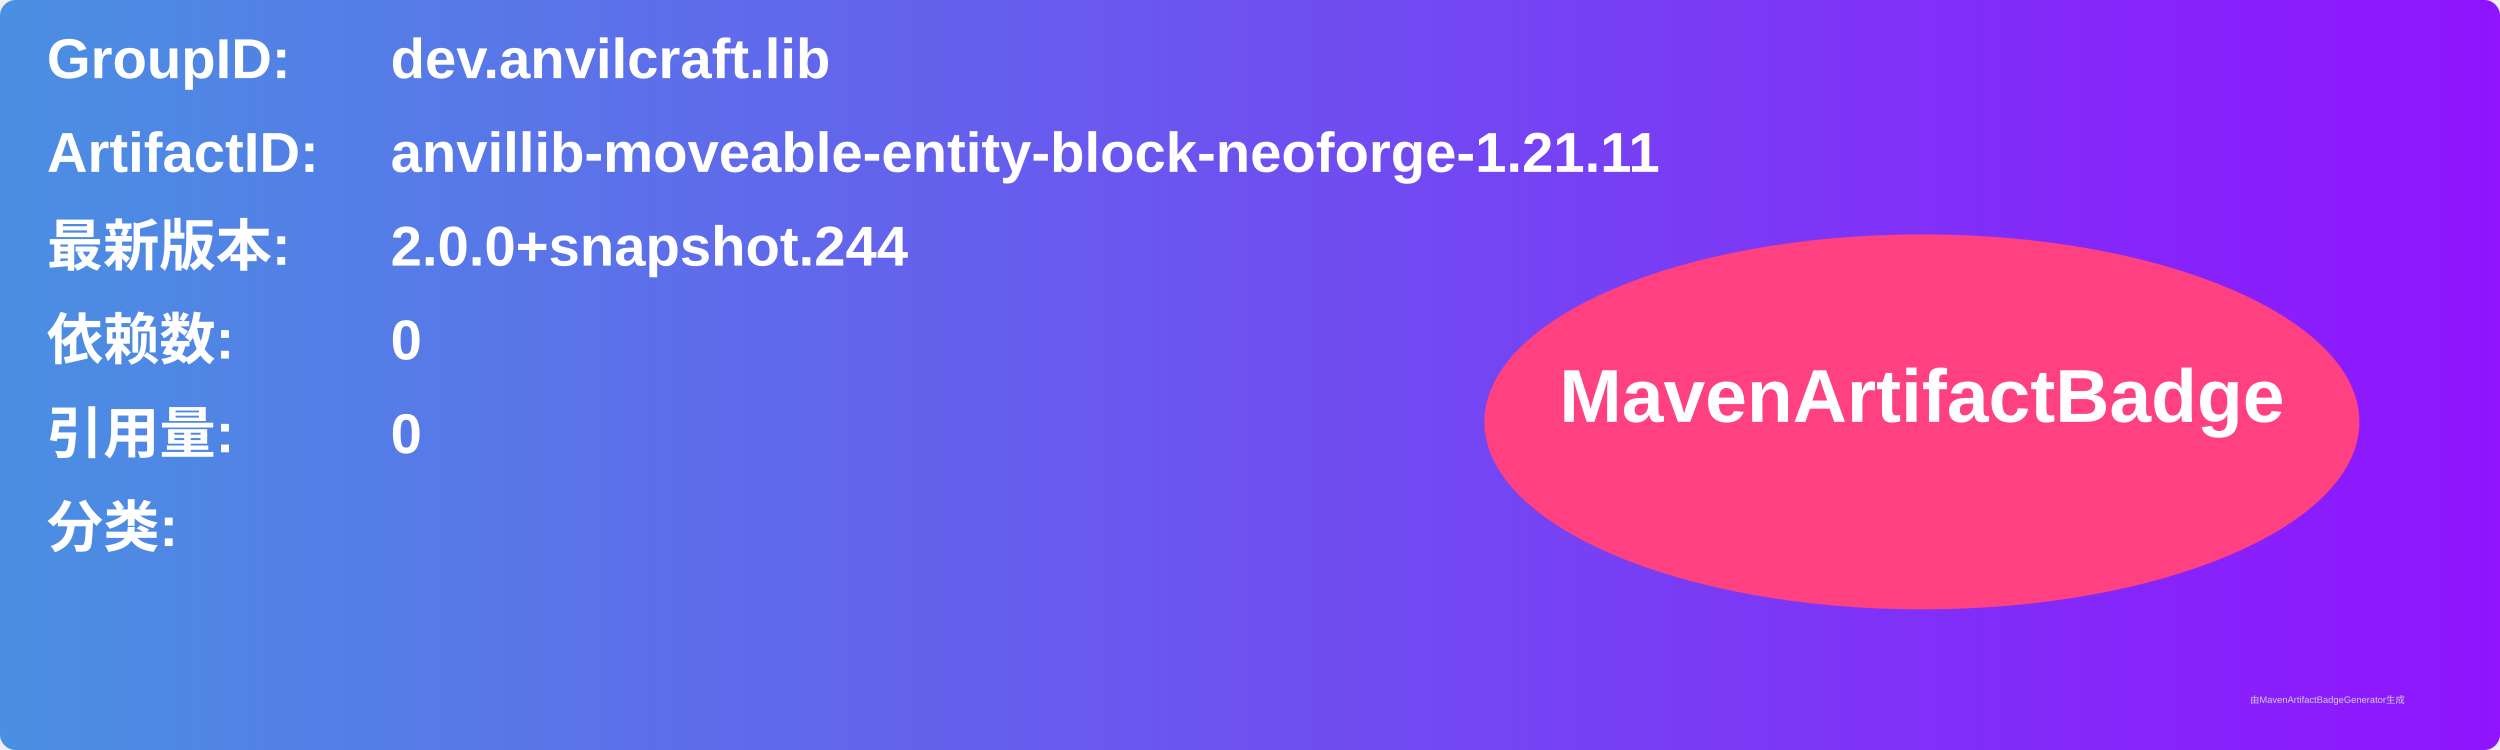
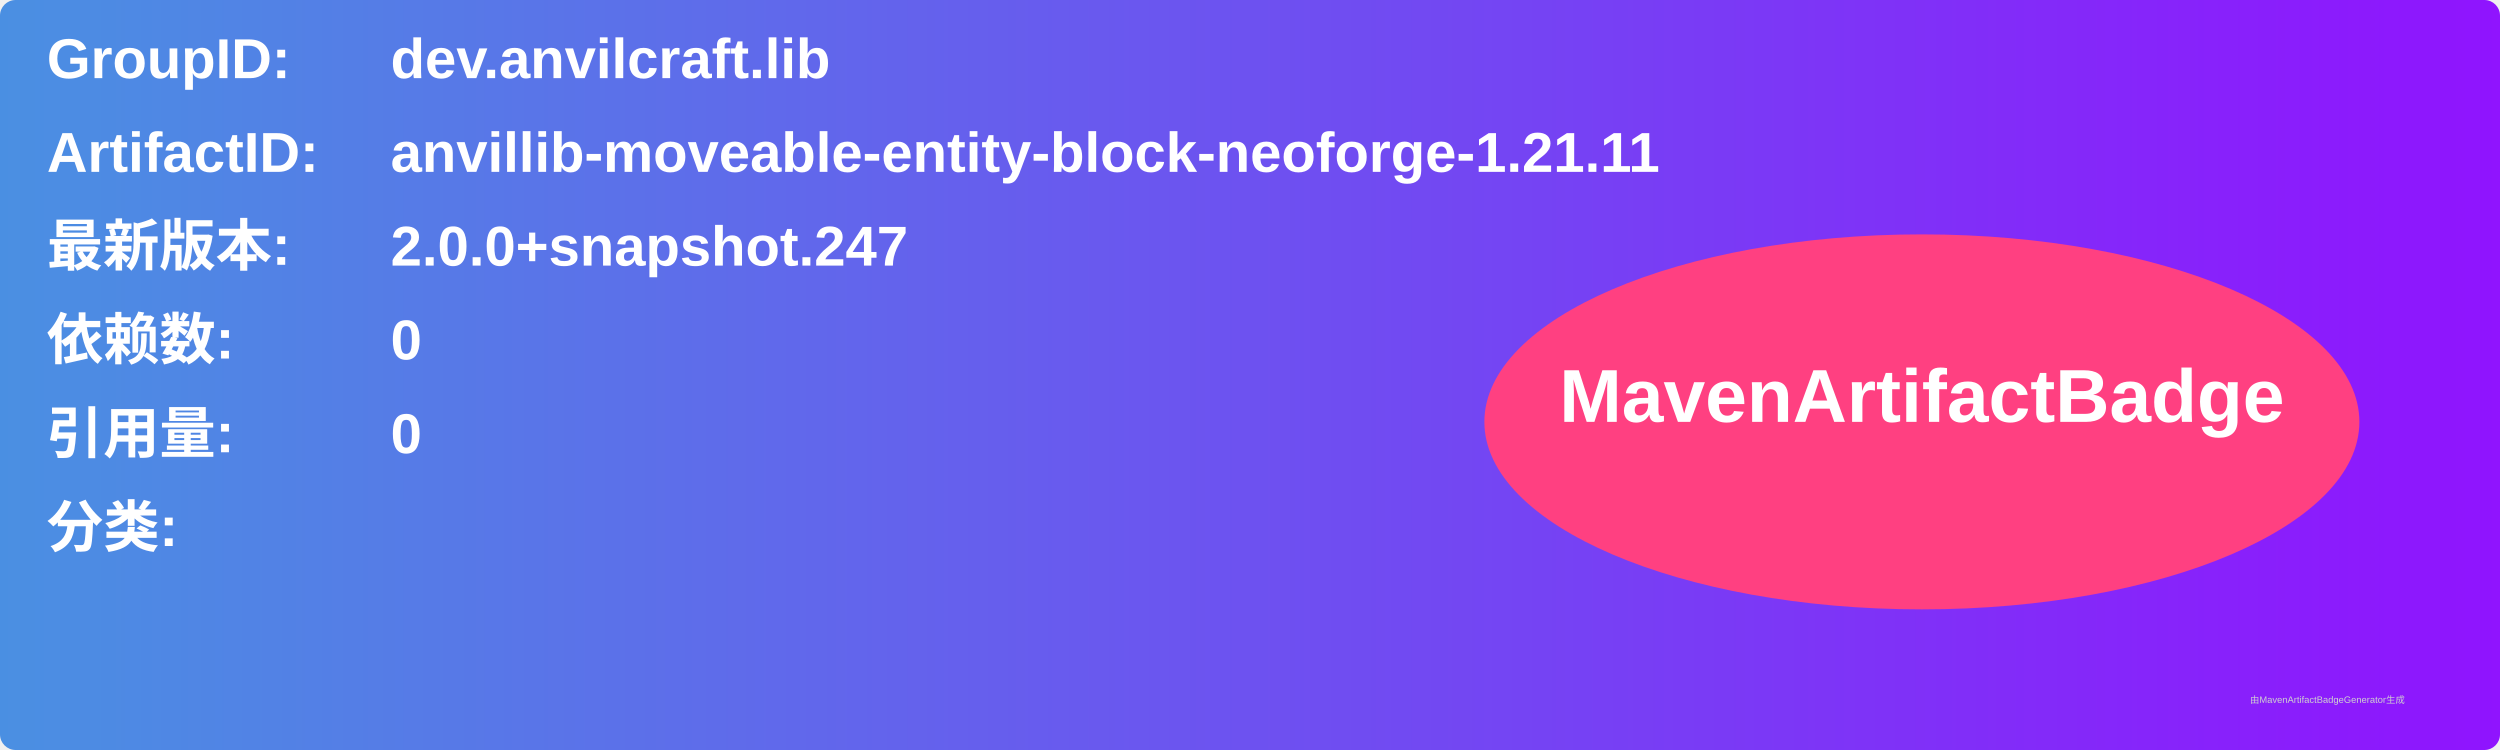
<svg xmlns="http://www.w3.org/2000/svg" width="800" height="240" viewBox="0 0 800 240">
  <linearGradient id="grad" x1="0%" y1="0%" x2="100%" y2="0%">
    <stop offset="0%" stop-color="#4a90e2" />
    <stop offset="100%" stop-color="#9013fe" />
  </linearGradient>
  <rect width="100%" height="100%" rx="5" ry="5" fill="url(#grad)" />
  <g transform="translate(15, 15)">
    <text x="0" y="10" font-family="Arial" font-size="18" fill="white" font-weight="bold" width="260">GroupID:</text>
    <text x="110" y="10" font-family="Arial" font-size="18" fill="white" font-weight="bold" width="460">dev.anvilcraft.lib</text>
    <text x="0" y="40" font-family="Arial" font-size="18" fill="white" font-weight="bold" width="260">ArtifactID:</text>
    <text x="110" y="40" font-family="Arial" font-size="18" fill="white" font-weight="bold" width="460">anvillib-moveable-entity-block-neoforge-1.21.11</text>
    <text x="0" y="70" font-family="Arial" font-size="18" fill="white" font-weight="bold">最新版本:</text>
    <text x="110" y="70" font-family="Arial" font-size="18" fill="white" font-weight="bold">
-       <tspan font-weight="bold">2.0.0+snapshot.244</tspan>
+       <tspan font-weight="bold">2.0.0+snapshot.247</tspan>
    </text>
    <text x="0" y="100" font-family="Arial" font-size="18" fill="white" font-weight="bold">依赖数: </text>
    <text x="110" y="100" font-family="Arial" font-size="18" fill="white">
      <tspan font-weight="bold">0</tspan>
    </text>
    <text x="0" y="130" font-family="Arial" font-size="18" fill="white" font-weight="bold">引用量: </text>
    <text x="110" y="130" font-family="Arial" font-size="18" fill="white">
      <tspan font-weight="bold">0</tspan>
    </text>
    <text x="0" y="160" font-family="Arial" font-size="18" fill="white" font-weight="bold">分类:</text>
    <text x="10" y="190" font-family="Arial" font-size="10" fill="white">
      <tspan font-weight="bold" />
    </text>
    <ellipse cx="600" cy="120" rx="140" ry="60" fill="#ff4081" />
    <text x="600" y="120" text-anchor="middle" font-family="Arial" font-size="24" fill="white" font-weight="bold">MavenArtifactBadge</text>
  </g>
  <text x="720" y="225" font-family="Arial" font-size="3" fill="#d0d0d0">由MavenArtifactBadgeGenerator生成</text>
</svg>
